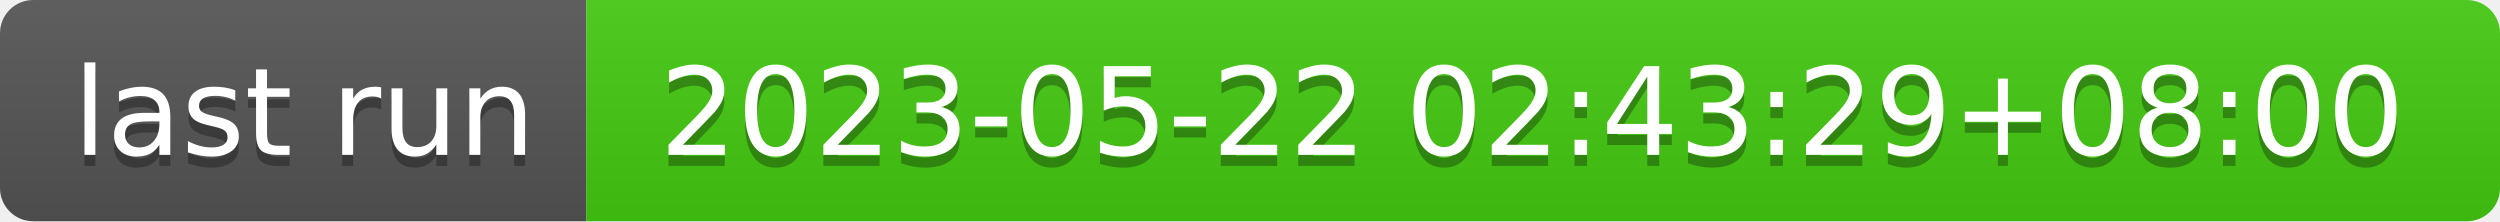
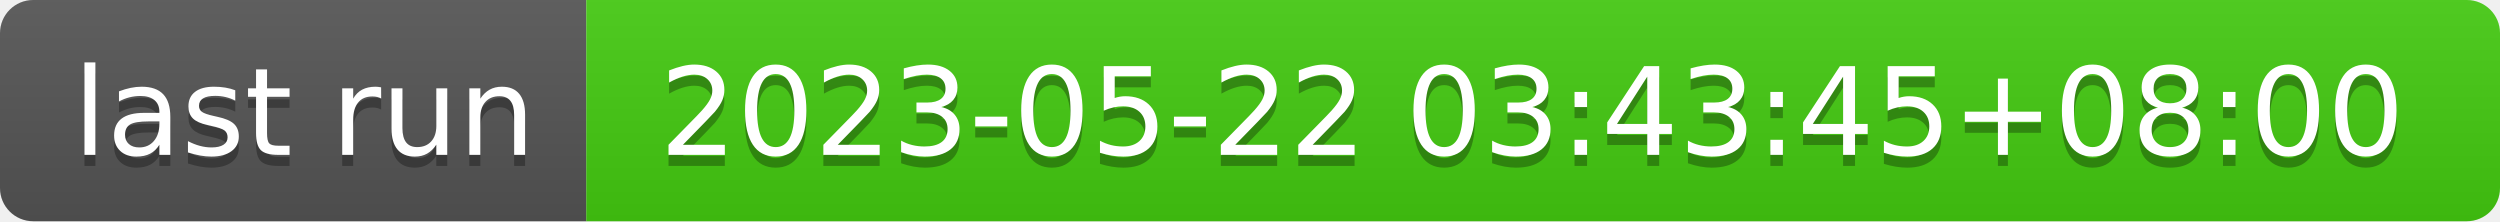
- <svg xmlns="http://www.w3.org/2000/svg" width="226" height="20" role="img" aria-label="last run: 2023-05-22 02:43:29+08:00">
+ <svg xmlns="http://www.w3.org/2000/svg" width="226" height="20" role="img" aria-label="last run: 2023-05-22 03:43:45+08:00">
  <linearGradient id="s" x2="0" y2="100%">
    <stop offset="0" stop-color="#bbb" stop-opacity=".1" />
    <stop offset="1" stop-opacity=".1" />
  </linearGradient>
  <clipPath id="r">
    <rect width="226" height="20" rx="3" fill="#fff" />
  </clipPath>
  <g clip-path="url(#r)">
    <rect width="53" height="20" fill="#555" />
    <rect x="53" width="173" height="20" fill="#4c1" />
    <rect width="226" height="20" fill="url(#s)" />
  </g>
  <g fill="#fff" text-anchor="middle" font-family="Verdana,Geneva,DejaVu Sans,sans-serif" text-rendering="geometricPrecision" font-size="110">
    <text aria-hidden="true" x="275" y="150" fill="#010101" fill-opacity=".3" transform="scale(.1)" textLength="430">last run</text>
    <text x="275" y="140" transform="scale(.1)" fill="#fff" textLength="430">last run</text>
-     <text aria-hidden="true" x="1385" y="150" fill="#010101" fill-opacity=".3" transform="scale(.1)" textLength="1630">2023-05-22 02:43:29+08:00</text>
-     <text x="1385" y="140" transform="scale(.1)" fill="#fff" textLength="1630">2023-05-22 02:43:29+08:00</text>
+     <text aria-hidden="true" x="1385" y="150" fill="#010101" fill-opacity=".3" transform="scale(.1)" textLength="1630">2023-05-22 03:43:45+08:00</text>
+     <text x="1385" y="140" transform="scale(.1)" fill="#fff" textLength="1630">2023-05-22 03:43:45+08:00</text>
  </g>
</svg>
